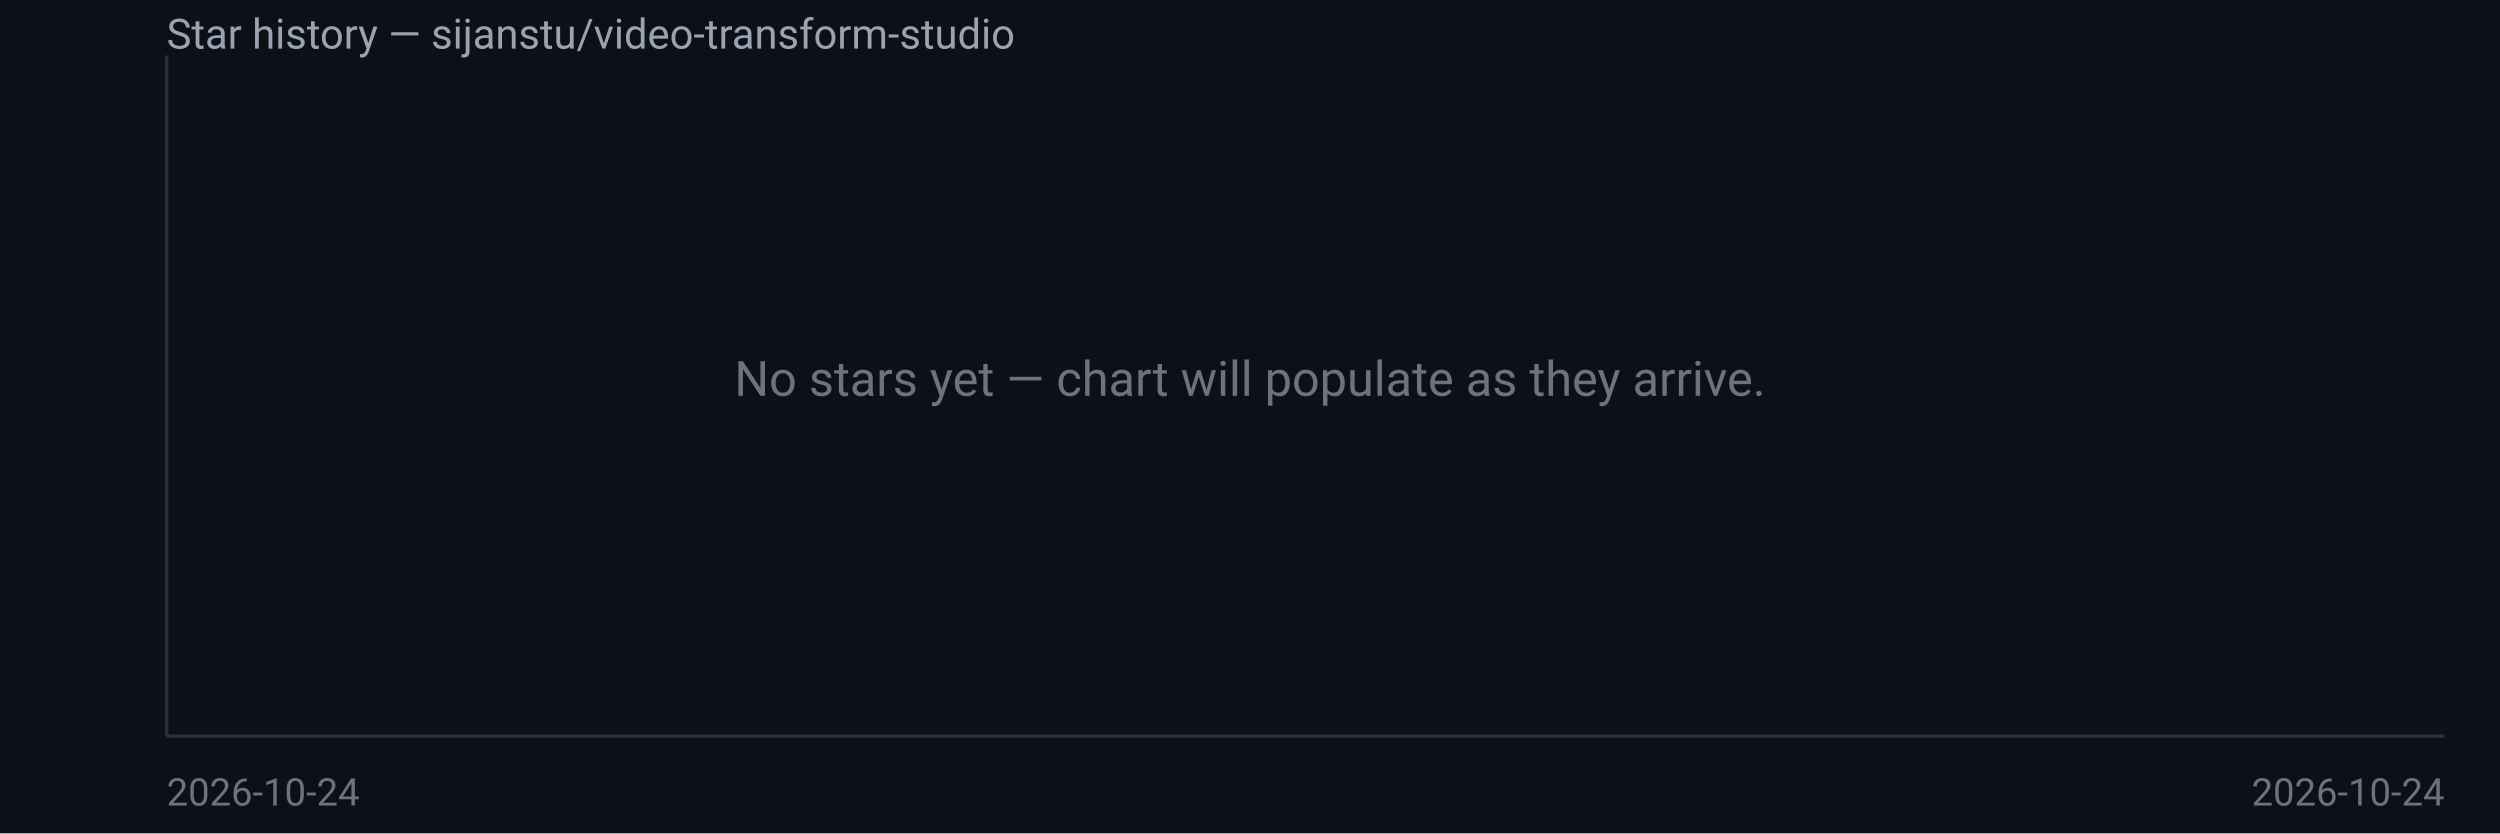
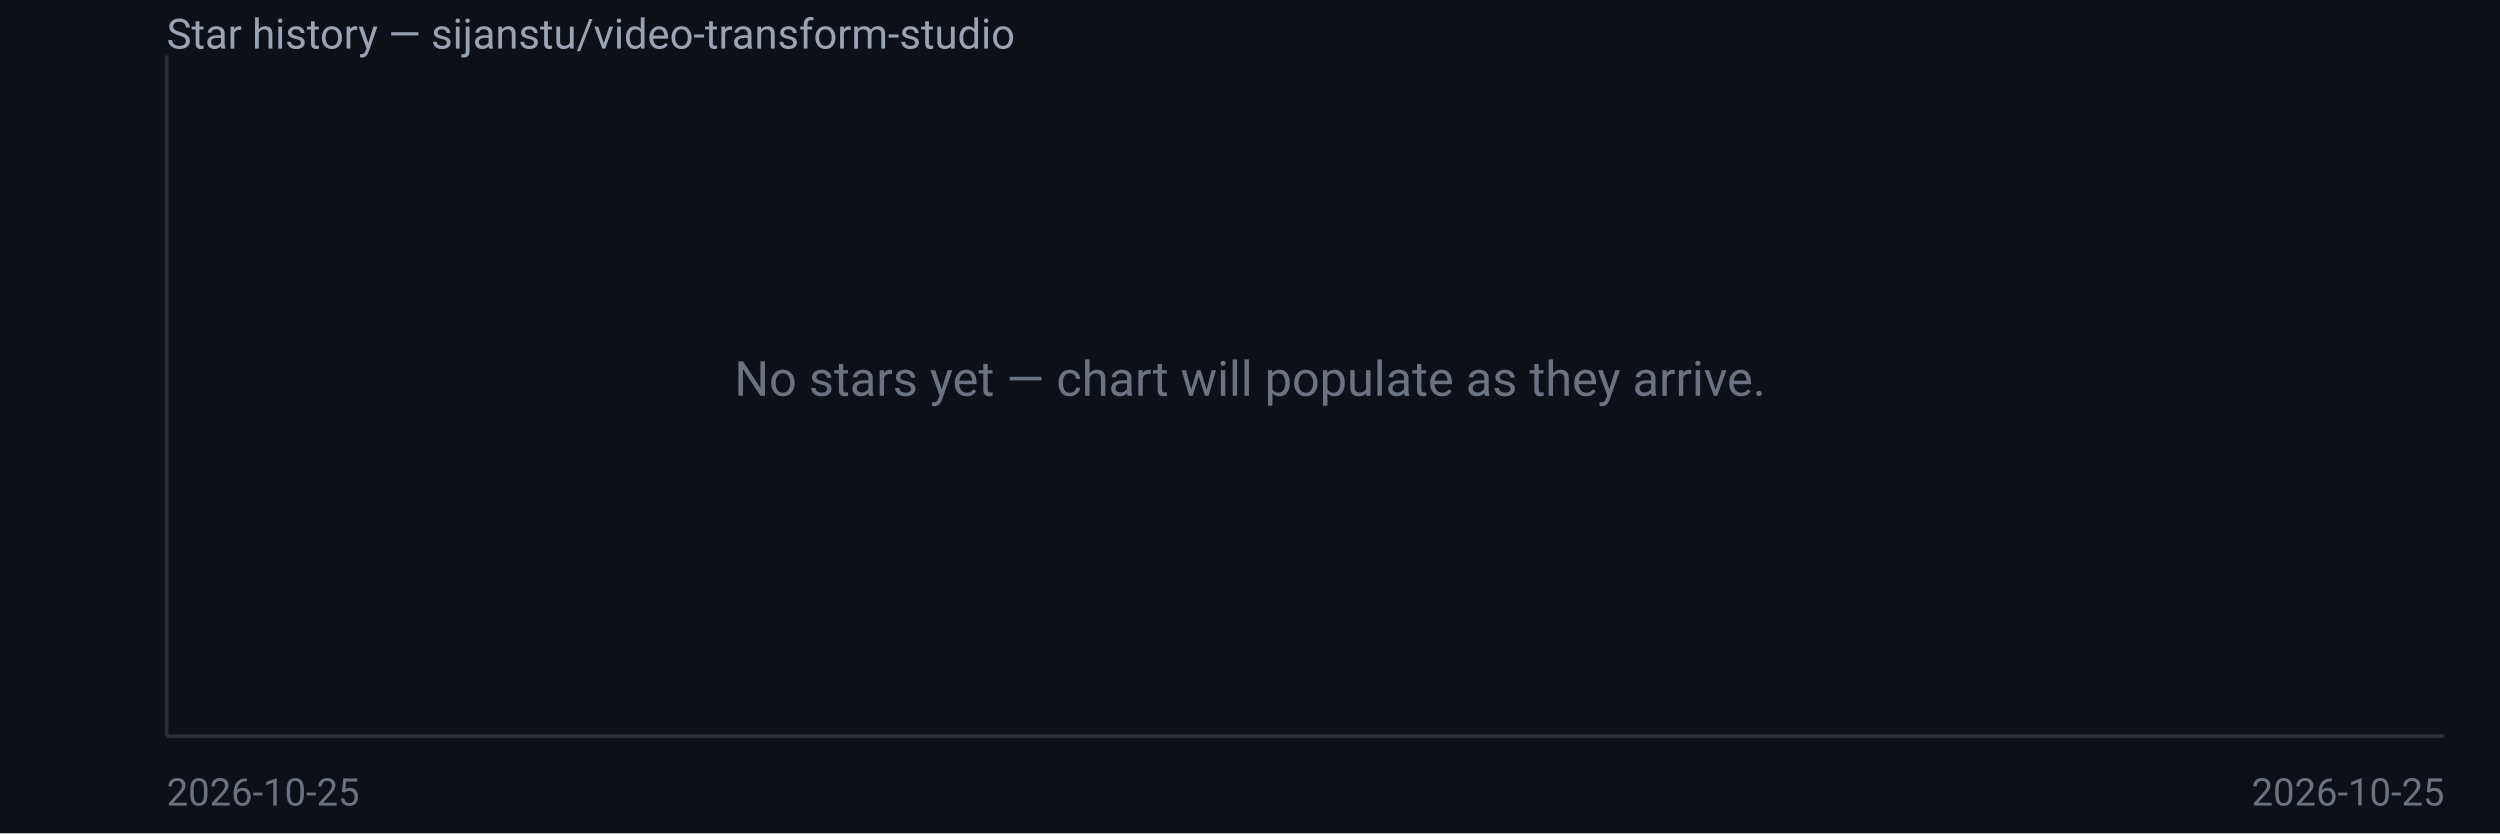
<svg xmlns="http://www.w3.org/2000/svg" width="720" height="240" viewBox="0 0 720 240" font-family="system-ui,Segoe UI,Roboto,sans-serif">
  <rect width="720" height="240" fill="#0d1117" />
  <text x="48" y="14" fill="#9aa3b2" font-size="12">Star history — sijanstu/video-transform-studio</text>
  <line x1="48" y1="16" x2="48" y2="212" stroke="#2a2f3a" />
  <line x1="48" y1="212" x2="704" y2="212" stroke="#2a2f3a" />
  <text x="360.0" y="114.0" fill="#6b7280" font-size="14" text-anchor="middle">No stars yet — chart will populate as they arrive.</text>
-   <text x="48" y="232" fill="#6b7280" font-size="11">2026-10-24</text>
-   <text x="704" y="232" fill="#6b7280" font-size="11" text-anchor="end">2026-10-24</text>
+   <text x="48" y="232" fill="#6b7280" font-size="11">2026-10-25</text>
+   <text x="704" y="232" fill="#6b7280" font-size="11" text-anchor="end">2026-10-25</text>
</svg>
